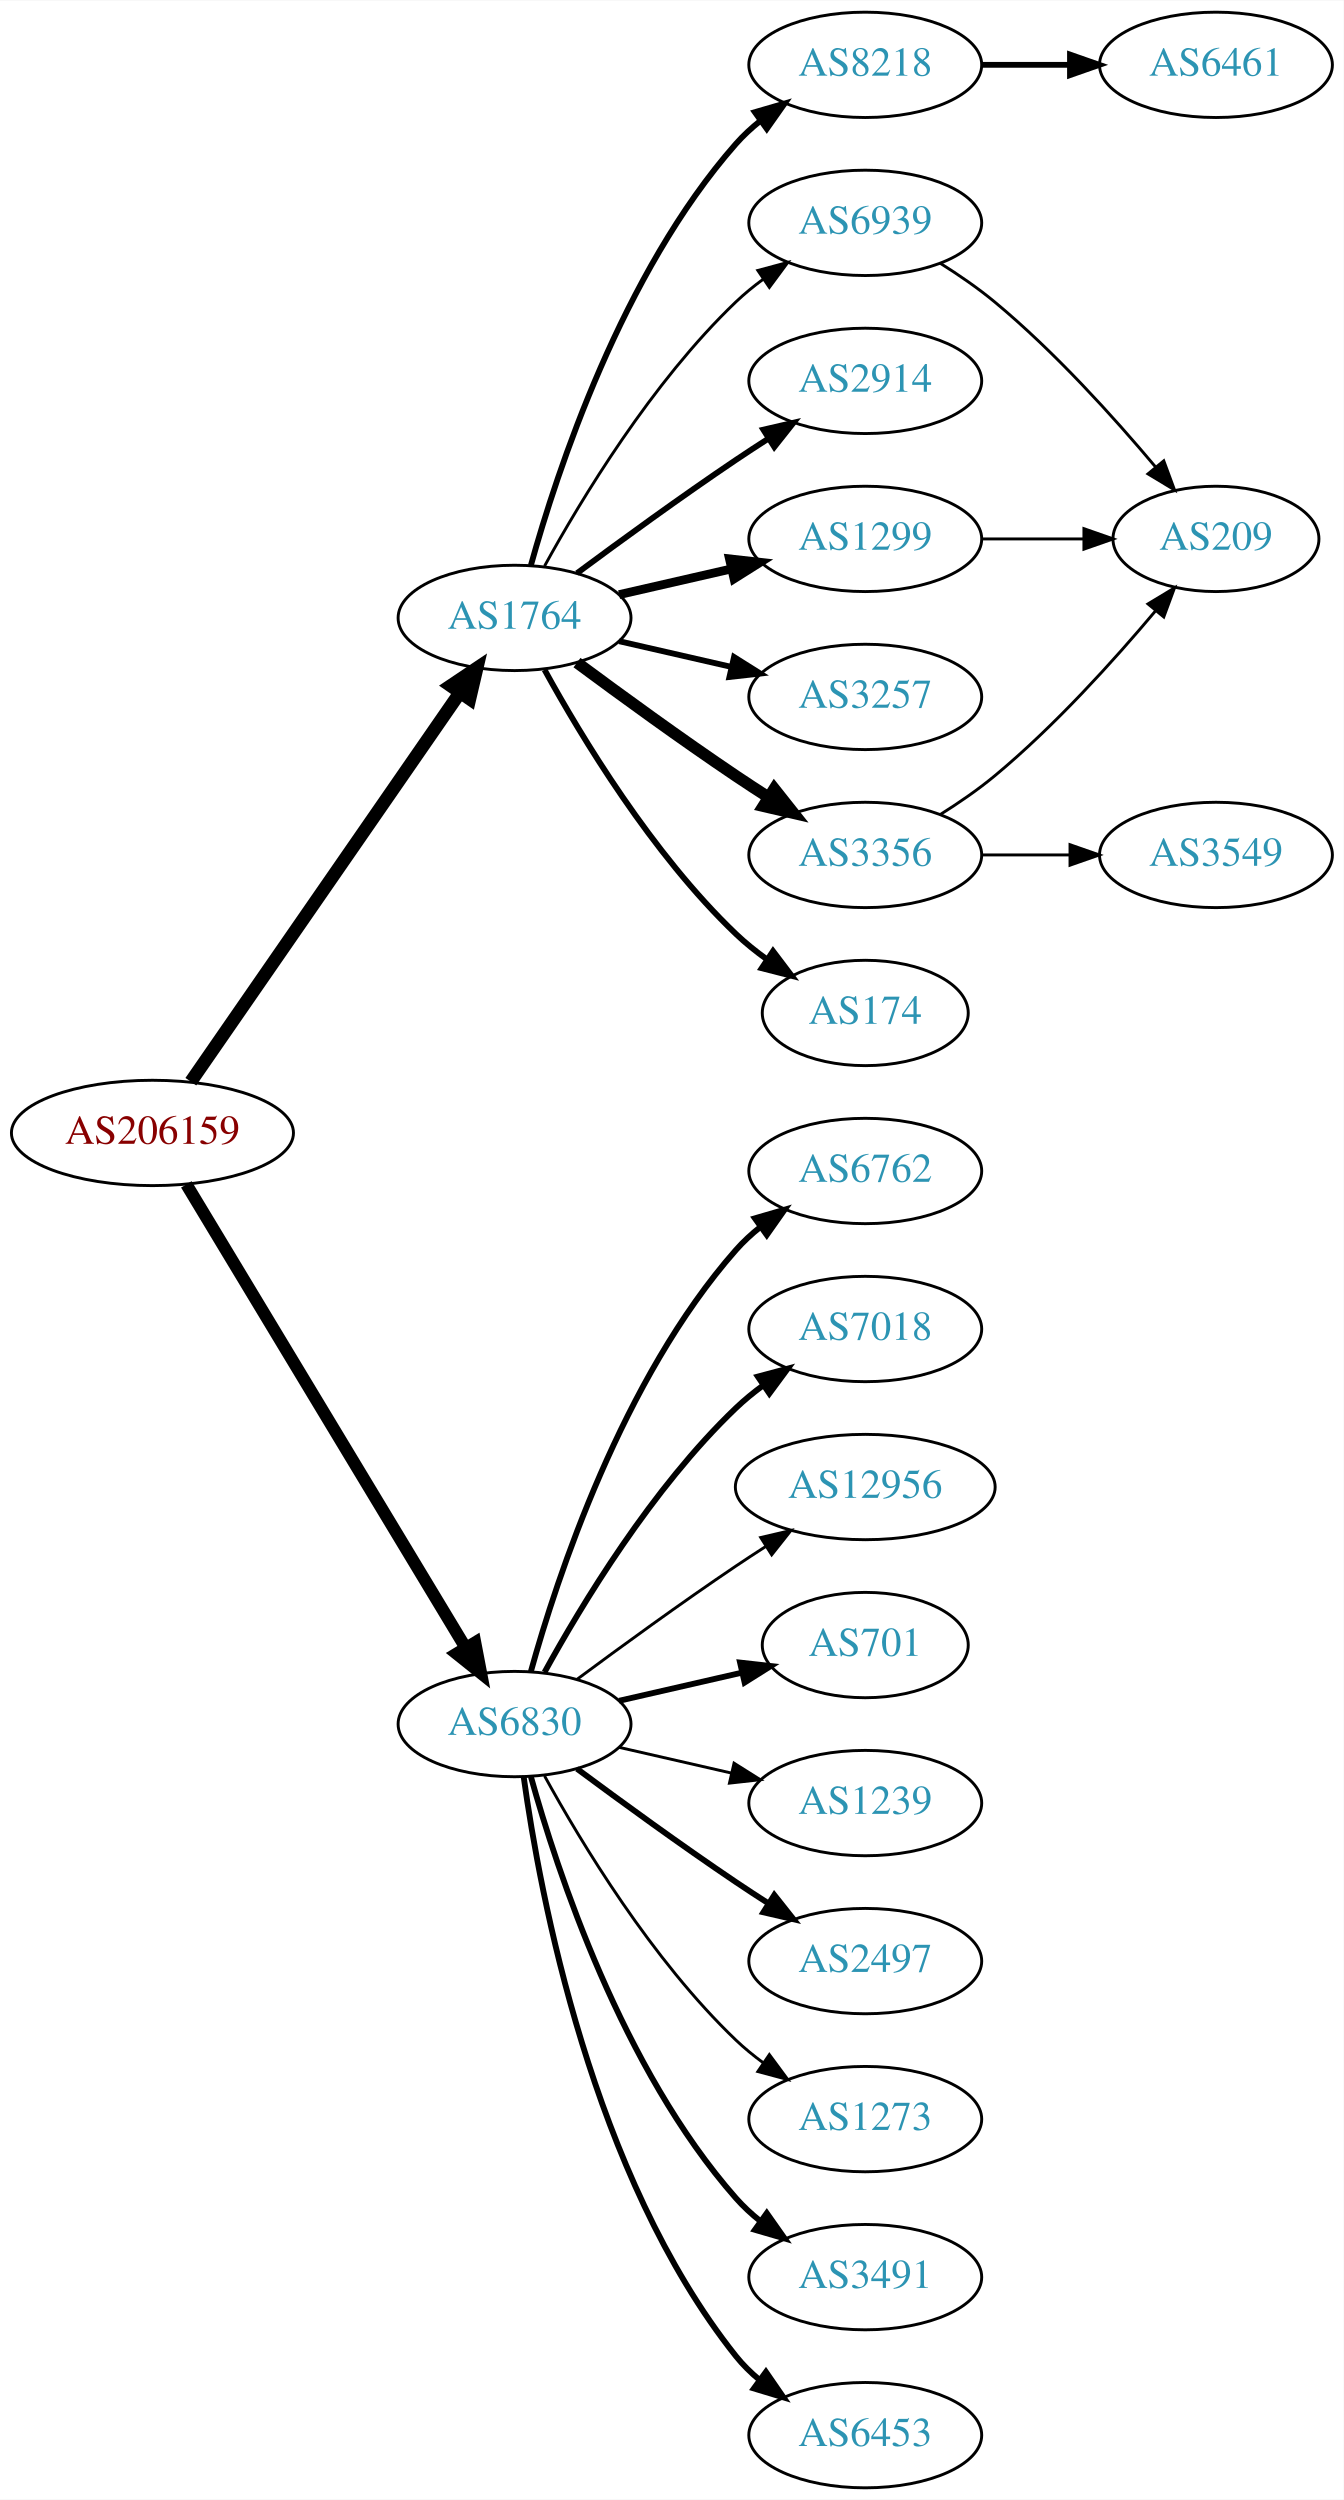
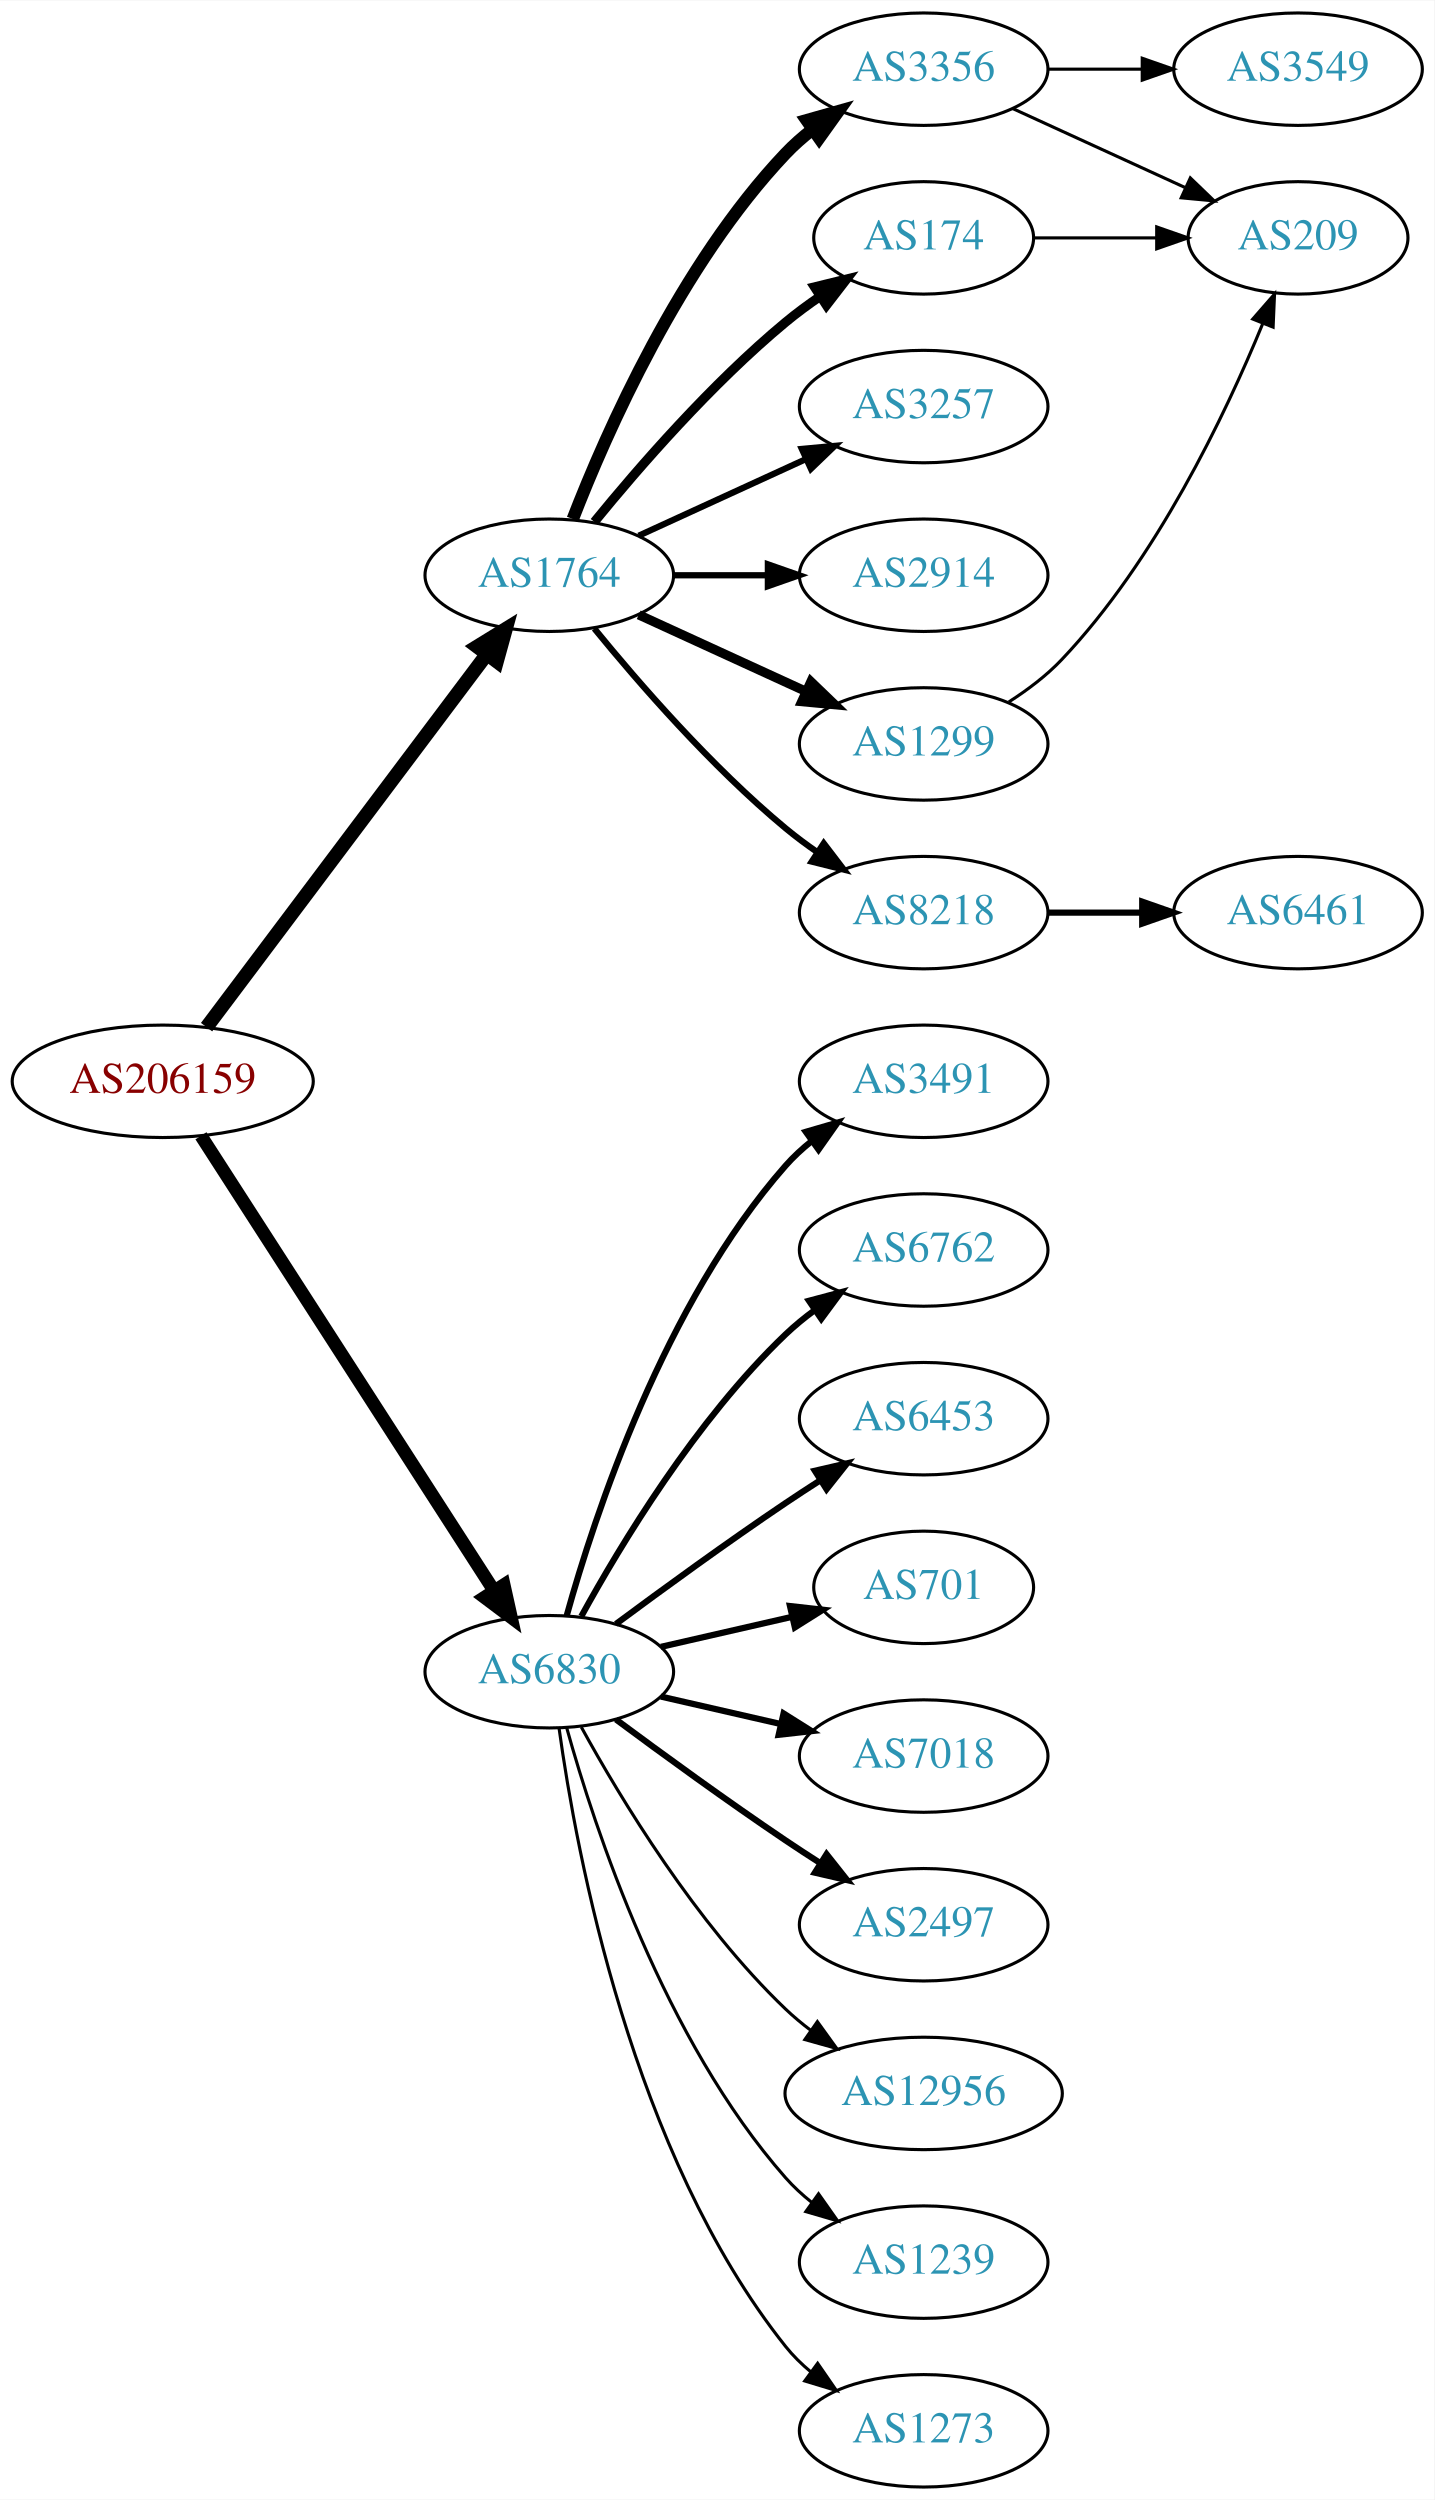
- <svg xmlns="http://www.w3.org/2000/svg" xmlns:xlink="http://www.w3.org/1999/xlink" width="459pt" height="854pt" viewBox="0.00 0.00 459.17 854.00">
-   <g id="graph0" class="graph" transform="scale(1 1) rotate(0) translate(4 850)">
-     <polygon fill="white" stroke="none" points="-4,4 -4,-850 455.17,-850 455.17,4 -4,4" />
+ <svg xmlns="http://www.w3.org/2000/svg" xmlns:xlink="http://www.w3.org/1999/xlink" width="459pt" height="800pt" viewBox="0.00 0.00 459.17 800.00">
+   <g id="graph0" class="graph" transform="scale(1 1) rotate(0) translate(4 796)">
+     <polygon fill="white" stroke="none" points="-4,4 -4,-796 455.17,-796 455.17,4 -4,4" />
    <g id="node1" class="node">
      <g id="a_node1">
        <a xlink:href="/asn/206159" xlink:title="AS206159 ~ VAO-AS [AT]">
-           <ellipse fill="#ffffff" stroke="black" cx="48.096" cy="-463" rx="48.192" ry="18" />
-           <text text-anchor="middle" x="48.096" y="-459.3" font-family="Times,serif" font-size="14.00" fill="#880000">AS206159</text>
+           <ellipse fill="#ffffff" stroke="black" cx="48.096" cy="-450" rx="48.192" ry="18" />
+           <text text-anchor="middle" x="48.096" y="-446.3" font-family="Times,serif" font-size="14.00" fill="#880000">AS206159</text>
        </a>
      </g>
    </g>
    <g id="node2" class="node">
      <g id="a_node2">
        <a xlink:href="/asn/1764" xlink:title="AS1764 ~ NEXTLAYER-AS [AT]">
-           <ellipse fill="#ffffff" stroke="black" cx="171.838" cy="-639" rx="39.794" ry="18" />
-           <text text-anchor="middle" x="171.838" y="-635.3" font-family="Times,serif" font-size="14.00" fill="#2c94b3">AS1764</text>
+           <ellipse fill="#ffffff" stroke="black" cx="171.838" cy="-612" rx="39.794" ry="18" />
+           <text text-anchor="middle" x="171.838" y="-608.3" font-family="Times,serif" font-size="14.00" fill="#2c94b3">AS1764</text>
        </a>
      </g>
    </g>
    <g id="edge1" class="edge">
-       <path fill="none" stroke="black" stroke-width="4.5" d="M61.214,-480.519C82.782,-511.699 127.916,-576.948 153.023,-613.245" />
-       <polygon fill="black" stroke="black" stroke-width="4.5" points="150.021,-615.827 158.948,-621.811 156.498,-611.347 150.021,-615.827" />
+       <path fill="none" stroke="black" stroke-width="4.5" d="M62.124,-467.337C83.634,-495.96 126.675,-553.233 151.664,-586.486" />
+       <polygon fill="black" stroke="black" stroke-width="4.5" points="148.748,-589.159 157.903,-594.788 155.043,-584.428 148.748,-589.159" />
    </g>
    <g id="node3" class="node">
      <g id="a_node3">
        <a xlink:href="/asn/6830" xlink:title="AS6830 ~ LGI-UPC [AT]">
          <ellipse fill="#ffffff" stroke="black" cx="171.838" cy="-261" rx="39.794" ry="18" />
          <text text-anchor="middle" x="171.838" y="-257.3" font-family="Times,serif" font-size="14.00" fill="#2c94b3">AS6830</text>
        </a>
      </g>
    </g>
    <g id="edge2" class="edge">
-       <path fill="none" stroke="black" stroke-width="4.219" d="M59.687,-445.427C81.146,-409.821 129.854,-329.002 155.064,-287.173" />
-       <polygon fill="black" stroke="black" stroke-width="4.219" points="158.358,-288.859 160.358,-278.388 152.035,-285.048 158.358,-288.859" />
+       <path fill="none" stroke="black" stroke-width="4.219" d="M60.331,-432.558C81.802,-399.225 128.767,-326.314 154.004,-287.134" />
+       <polygon fill="black" stroke="black" stroke-width="4.219" points="157.318,-288.806 159.63,-278.4 151.112,-284.808 157.318,-288.806" />
    </g>
    <g id="node4" class="node">
      <g id="a_node4">
-         <a xlink:href="/asn/2914" xlink:title="AS2914 ~ NTT America, Inc. [US]">
-           <ellipse fill="#ffffff" stroke="black" cx="291.681" cy="-720" rx="39.794" ry="18" />
-           <text text-anchor="middle" x="291.681" y="-716.3" font-family="Times,serif" font-size="14.00" fill="#2c94b3">AS2914</text>
+         <a xlink:href="/asn/3356" xlink:title="AS3356 ~ Level 3 Parent, LLC [US]">
+           <ellipse fill="#ffffff" stroke="black" cx="291.681" cy="-774" rx="39.794" ry="18" />
+           <text text-anchor="middle" x="291.681" y="-770.3" font-family="Times,serif" font-size="14.00" fill="#2c94b3">AS3356</text>
        </a>
      </g>
    </g>
    <g id="edge3" class="edge">
-       <path fill="none" stroke="black" stroke-width="2" d="M193.168,-654.277C208.031,-665.304 228.775,-680.407 247.484,-693 251.033,-695.389 254.784,-697.839 258.532,-700.242" />
-       <polygon fill="black" stroke="black" stroke-width="2" points="256.858,-703.325 267.181,-705.712 260.6,-697.409 256.858,-703.325" />
+       <path fill="none" stroke="black" stroke-width="4" d="M179.361,-629.994C190.112,-657.728 213.769,-711.429 247.484,-747 250.07,-749.728 252.988,-752.294 256.056,-754.677" />
+       <polygon fill="black" stroke="black" stroke-width="4" points="254.21,-757.658 264.404,-760.543 258.234,-751.93 254.21,-757.658" />
    </g>
    <g id="node5" class="node">
      <g id="a_node5">
-         <a xlink:href="/asn/1299" xlink:title="AS1299 ~ Telia Carrier [EU]">
-           <ellipse fill="#ffffff" stroke="black" cx="291.681" cy="-666" rx="39.794" ry="18" />
-           <text text-anchor="middle" x="291.681" y="-662.3" font-family="Times,serif" font-size="14.00" fill="#2c94b3">AS1299</text>
+         <a xlink:href="/asn/174" xlink:title="AS174 ~ Cogent Communications [US]">
+           <ellipse fill="#ffffff" stroke="black" cx="291.681" cy="-720" rx="35.194" ry="18" />
+           <text text-anchor="middle" x="291.681" y="-716.3" font-family="Times,serif" font-size="14.00" fill="#2c94b3">AS174</text>
        </a>
      </g>
    </g>
    <g id="edge4" class="edge">
-       <path fill="none" stroke="black" stroke-width="3" d="M207.557,-646.955C219.557,-649.704 233.178,-652.825 245.871,-655.733" />
-       <polygon fill="black" stroke="black" stroke-width="3" points="245.273,-659.187 255.802,-658.009 246.836,-652.364 245.273,-659.187" />
+       <path fill="none" stroke="black" stroke-width="3" d="M186.257,-629.065C200.372,-646.375 223.786,-673.345 247.484,-693 250.948,-695.872 254.74,-698.669 258.595,-701.308" />
+       <polygon fill="black" stroke="black" stroke-width="3" points="256.737,-704.275 267.027,-706.797 260.556,-698.408 256.737,-704.275" />
    </g>
    <g id="node6" class="node">
      <g id="a_node6">
        <a xlink:href="/asn/3257" xlink:title="AS3257 ~ GTT [DE]">
-           <ellipse fill="#ffffff" stroke="black" cx="291.681" cy="-612" rx="39.794" ry="18" />
-           <text text-anchor="middle" x="291.681" y="-608.3" font-family="Times,serif" font-size="14.00" fill="#2c94b3">AS3257</text>
+           <ellipse fill="#ffffff" stroke="black" cx="291.681" cy="-666" rx="39.794" ry="18" />
+           <text text-anchor="middle" x="291.681" y="-662.3" font-family="Times,serif" font-size="14.00" fill="#2c94b3">AS3257</text>
        </a>
      </g>
    </g>
    <g id="edge5" class="edge">
-       <path fill="none" stroke="black" stroke-width="2" d="M207.557,-631.045C219.557,-628.296 233.178,-625.175 245.871,-622.267" />
-       <polygon fill="black" stroke="black" stroke-width="2" points="246.836,-625.636 255.802,-619.991 245.273,-618.813 246.836,-625.636" />
+       <path fill="none" stroke="black" stroke-width="2" d="M200.467,-624.661C216.424,-631.973 236.694,-641.261 253.977,-649.181" />
+       <polygon fill="black" stroke="black" stroke-width="2" points="252.676,-652.435 263.225,-653.419 255.592,-646.071 252.676,-652.435" />
    </g>
    <g id="node7" class="node">
      <g id="a_node7">
-         <a xlink:href="/asn/3356" xlink:title="AS3356 ~ Level 3 Parent, LLC [US]">
-           <ellipse fill="#ffffff" stroke="black" cx="291.681" cy="-558" rx="39.794" ry="18" />
-           <text text-anchor="middle" x="291.681" y="-554.3" font-family="Times,serif" font-size="14.00" fill="#2c94b3">AS3356</text>
+         <a xlink:href="/asn/2914" xlink:title="AS2914 ~ NTT America, Inc. [US]">
+           <ellipse fill="#ffffff" stroke="black" cx="291.681" cy="-612" rx="39.794" ry="18" />
+           <text text-anchor="middle" x="291.681" y="-608.3" font-family="Times,serif" font-size="14.00" fill="#2c94b3">AS2914</text>
        </a>
      </g>
    </g>
    <g id="edge6" class="edge">
-       <path fill="none" stroke="black" stroke-width="4" d="M193.168,-623.723C208.031,-612.696 228.775,-597.593 247.484,-585 251.033,-582.611 254.784,-580.161 258.532,-577.758" />
-       <polygon fill="black" stroke="black" stroke-width="4" points="260.6,-580.591 267.181,-572.288 256.858,-574.675 260.6,-580.591" />
+       <path fill="none" stroke="black" stroke-width="2" d="M211.751,-612C221.304,-612 231.654,-612 241.616,-612" />
+       <polygon fill="black" stroke="black" stroke-width="2" points="241.809,-615.5 251.809,-612 241.809,-608.5 241.809,-615.5" />
    </g>
    <g id="node8" class="node">
      <g id="a_node8">
-         <a xlink:href="/asn/174" xlink:title="AS174 ~ Cogent Communications [US]">
-           <ellipse fill="#ffffff" stroke="black" cx="291.681" cy="-504" rx="35.194" ry="18" />
-           <text text-anchor="middle" x="291.681" y="-500.3" font-family="Times,serif" font-size="14.00" fill="#2c94b3">AS174</text>
+         <a xlink:href="/asn/1299" xlink:title="AS1299 ~ Telia Carrier [EU]">
+           <ellipse fill="#ffffff" stroke="black" cx="291.681" cy="-558" rx="39.794" ry="18" />
+           <text text-anchor="middle" x="291.681" y="-554.3" font-family="Times,serif" font-size="14.00" fill="#2c94b3">AS1299</text>
        </a>
      </g>
    </g>
    <g id="edge7" class="edge">
-       <path fill="none" stroke="black" stroke-width="2" d="M182.079,-621.287C194.625,-598.439 218.802,-558.389 247.484,-531 250.738,-527.893 254.405,-524.954 258.192,-522.24" />
-       <polygon fill="black" stroke="black" stroke-width="2" points="260.169,-525.128 266.56,-516.678 256.294,-519.299 260.169,-525.128" />
+       <path fill="none" stroke="black" stroke-width="3" d="M200.467,-599.339C216.424,-592.027 236.694,-582.739 253.977,-574.819" />
+       <polygon fill="black" stroke="black" stroke-width="3" points="255.592,-577.929 263.225,-570.581 252.676,-571.565 255.592,-577.929" />
    </g>
    <g id="node9" class="node">
      <g id="a_node9">
        <a xlink:href="/asn/8218" xlink:title="AS8218 ~ legacy Neotelecoms [FR]">
-           <ellipse fill="#ffffff" stroke="black" cx="291.681" cy="-828" rx="39.794" ry="18" />
-           <text text-anchor="middle" x="291.681" y="-824.3" font-family="Times,serif" font-size="14.00" fill="#2c94b3">AS8218</text>
+           <ellipse fill="#ffffff" stroke="black" cx="291.681" cy="-504" rx="39.794" ry="18" />
+           <text text-anchor="middle" x="291.681" y="-500.3" font-family="Times,serif" font-size="14.00" fill="#2c94b3">AS8218</text>
        </a>
      </g>
    </g>
    <g id="edge8" class="edge">
-       <path fill="none" stroke="black" stroke-width="2" d="M177.411,-656.946C186.317,-688.995 208.601,-756.842 247.484,-801 249.968,-803.821 252.818,-806.449 255.844,-808.871" />
-       <polygon fill="black" stroke="black" stroke-width="2" points="253.961,-811.828 264.133,-814.791 258.029,-806.131 253.961,-811.828" />
-     </g>
-     <g id="node10" class="node">
-       <g id="a_node10">
-         <a xlink:href="/asn/6939" xlink:title="AS6939 ~ Hurricane Electric LLC [US]">
-           <ellipse fill="#ffffff" stroke="black" cx="291.681" cy="-774" rx="39.794" ry="18" />
-           <text text-anchor="middle" x="291.681" y="-770.3" font-family="Times,serif" font-size="14.00" fill="#2c94b3">AS6939</text>
-         </a>
-       </g>
-     </g>
-     <g id="edge9" class="edge">
-       <path fill="none" stroke="black" d="M182.079,-656.713C194.625,-679.561 218.802,-719.611 247.484,-747 250.353,-749.739 253.542,-752.347 256.851,-754.785" />
-       <polygon fill="black" stroke="black" points="254.974,-757.742 265.21,-760.477 258.914,-751.956 254.974,-757.742" />
+       <path fill="none" stroke="black" stroke-width="2" d="M186.257,-594.935C200.372,-577.625 223.786,-550.655 247.484,-531 250.701,-528.332 254.201,-525.73 257.772,-523.259" />
+       <polygon fill="black" stroke="black" stroke-width="2" points="259.695,-526.183 266.128,-517.764 255.85,-520.334 259.695,-526.183" />
+     </g>
+     <g id="node13" class="node">
+       <g id="a_node13">
+         <a xlink:href="/asn/3491" xlink:title="AS3491 ~ PCCW Global, Inc. [US]">
+           <ellipse fill="#ffffff" stroke="black" cx="291.681" cy="-450" rx="39.794" ry="18" />
+           <text text-anchor="middle" x="291.681" y="-446.3" font-family="Times,serif" font-size="14.00" fill="#2c94b3">AS3491</text>
+         </a>
+       </g>
+     </g>
+     <g id="edge12" class="edge">
+       <path fill="none" stroke="black" stroke-width="2" d="M177.411,-278.946C186.317,-310.995 208.601,-378.842 247.484,-423 249.968,-425.821 252.818,-428.449 255.844,-430.871" />
+       <polygon fill="black" stroke="black" stroke-width="2" points="253.961,-433.828 264.133,-436.791 258.029,-428.131 253.961,-433.828" />
    </g>
    <g id="node14" class="node">
      <g id="a_node14">
-         <a xlink:href="/asn/3491" xlink:title="AS3491 ~ PCCW Global, Inc. [US]">
-           <ellipse fill="#ffffff" stroke="black" cx="291.681" cy="-72" rx="39.794" ry="18" />
-           <text text-anchor="middle" x="291.681" y="-68.3" font-family="Times,serif" font-size="14.00" fill="#2c94b3">AS3491</text>
+         <a xlink:href="/asn/6762" xlink:title="AS6762 ~ TELECOM ITALIA SPARKLE S.p.A. [IT]">
+           <ellipse fill="#ffffff" stroke="black" cx="291.681" cy="-396" rx="39.794" ry="18" />
+           <text text-anchor="middle" x="291.681" y="-392.3" font-family="Times,serif" font-size="14.00" fill="#2c94b3">AS6762</text>
        </a>
      </g>
    </g>
    <g id="edge13" class="edge">
-       <path fill="none" stroke="black" stroke-width="2" d="M177.411,-243.054C186.317,-211.005 208.601,-143.158 247.484,-99 249.968,-96.179 252.818,-93.551 255.844,-91.129" />
-       <polygon fill="black" stroke="black" stroke-width="2" points="258.029,-93.869 264.133,-85.209 253.961,-88.172 258.029,-93.869" />
+       <path fill="none" stroke="black" stroke-width="2" d="M182.079,-278.713C194.625,-301.561 218.802,-341.611 247.484,-369 250.353,-371.739 253.542,-374.347 256.851,-376.785" />
+       <polygon fill="black" stroke="black" stroke-width="2" points="254.974,-379.742 265.21,-382.477 258.914,-373.956 254.974,-379.742" />
    </g>
    <g id="node15" class="node">
      <g id="a_node15">
        <a xlink:href="/asn/6453" xlink:title="AS6453 ~ TATA COMMUNICATIONS (AMERICA) INC [US]">
-           <ellipse fill="#ffffff" stroke="black" cx="291.681" cy="-18" rx="39.794" ry="18" />
-           <text text-anchor="middle" x="291.681" y="-14.3" font-family="Times,serif" font-size="14.00" fill="#2c94b3">AS6453</text>
+           <ellipse fill="#ffffff" stroke="black" cx="291.681" cy="-342" rx="39.794" ry="18" />
+           <text text-anchor="middle" x="291.681" y="-338.3" font-family="Times,serif" font-size="14.00" fill="#2c94b3">AS6453</text>
        </a>
      </g>
    </g>
    <g id="edge14" class="edge">
-       <path fill="none" stroke="black" stroke-width="2" d="M174.977,-242.83C180.477,-203.026 198.303,-106.767 247.484,-45 249.826,-42.06 252.58,-39.351 255.546,-36.879" />
-       <polygon fill="black" stroke="black" stroke-width="2" points="257.738,-39.612 263.752,-30.89 253.611,-33.958 257.738,-39.612" />
+       <path fill="none" stroke="black" stroke-width="2" d="M193.168,-276.277C208.031,-287.304 228.775,-302.407 247.484,-315 251.033,-317.389 254.784,-319.839 258.532,-322.242" />
+       <polygon fill="black" stroke="black" stroke-width="2" points="256.858,-325.325 267.181,-327.712 260.6,-319.409 256.858,-325.325" />
    </g>
    <g id="node16" class="node">
      <g id="a_node16">
-         <a xlink:href="/asn/6762" xlink:title="AS6762 ~ TELECOM ITALIA SPARKLE S.p.A. [IT]">
-           <ellipse fill="#ffffff" stroke="black" cx="291.681" cy="-450" rx="39.794" ry="18" />
-           <text text-anchor="middle" x="291.681" y="-446.3" font-family="Times,serif" font-size="14.00" fill="#2c94b3">AS6762</text>
+         <a xlink:href="/asn/701" xlink:title="AS701 ~ UUNET [US]">
+           <ellipse fill="#ffffff" stroke="black" cx="291.681" cy="-288" rx="35.194" ry="18" />
+           <text text-anchor="middle" x="291.681" y="-284.3" font-family="Times,serif" font-size="14.00" fill="#2c94b3">AS701</text>
        </a>
      </g>
    </g>
    <g id="edge15" class="edge">
-       <path fill="none" stroke="black" stroke-width="2" d="M177.411,-278.946C186.317,-310.995 208.601,-378.842 247.484,-423 249.968,-425.821 252.818,-428.449 255.844,-430.871" />
-       <polygon fill="black" stroke="black" stroke-width="2" points="253.961,-433.828 264.133,-436.791 258.029,-428.131 253.961,-433.828" />
+       <path fill="none" stroke="black" stroke-width="2" d="M207.557,-268.955C220.65,-271.955 235.672,-275.396 249.313,-278.522" />
+       <polygon fill="black" stroke="black" stroke-width="2" points="248.891,-282.016 259.42,-280.838 250.454,-275.193 248.891,-282.016" />
    </g>
    <g id="node17" class="node">
      <g id="a_node17">
        <a xlink:href="/asn/7018" xlink:title="AS7018 ~ AT&amp;T Services, Inc. [US]">
-           <ellipse fill="#ffffff" stroke="black" cx="291.681" cy="-396" rx="39.794" ry="18" />
-           <text text-anchor="middle" x="291.681" y="-392.3" font-family="Times,serif" font-size="14.00" fill="#2c94b3">AS7018</text>
+           <ellipse fill="#ffffff" stroke="black" cx="291.681" cy="-234" rx="39.794" ry="18" />
+           <text text-anchor="middle" x="291.681" y="-230.3" font-family="Times,serif" font-size="14.00" fill="#2c94b3">AS7018</text>
        </a>
      </g>
    </g>
    <g id="edge16" class="edge">
-       <path fill="none" stroke="black" stroke-width="2" d="M182.079,-278.713C194.625,-301.561 218.802,-341.611 247.484,-369 250.353,-371.739 253.542,-374.347 256.851,-376.785" />
-       <polygon fill="black" stroke="black" stroke-width="2" points="254.974,-379.742 265.21,-382.477 258.914,-373.956 254.974,-379.742" />
+       <path fill="none" stroke="black" stroke-width="2" d="M207.557,-253.045C219.557,-250.296 233.178,-247.175 245.871,-244.267" />
+       <polygon fill="black" stroke="black" stroke-width="2" points="246.836,-247.636 255.802,-241.991 245.273,-240.813 246.836,-247.636" />
    </g>
    <g id="node18" class="node">
      <g id="a_node18">
-         <a xlink:href="/asn/12956" xlink:title="AS12956 ~ TELXIUS [ES]">
-           <ellipse fill="#ffffff" stroke="black" cx="291.681" cy="-342" rx="44.393" ry="18" />
-           <text text-anchor="middle" x="291.681" y="-338.3" font-family="Times,serif" font-size="14.00" fill="#2c94b3">AS12956</text>
+         <a xlink:href="/asn/2497" xlink:title="AS2497 ~ Internet Initiative Japan Inc. [JP]">
+           <ellipse fill="#ffffff" stroke="black" cx="291.681" cy="-180" rx="39.794" ry="18" />
+           <text text-anchor="middle" x="291.681" y="-176.3" font-family="Times,serif" font-size="14.00" fill="#2c94b3">AS2497</text>
        </a>
      </g>
    </g>
    <g id="edge17" class="edge">
-       <path fill="none" stroke="black" d="M193.168,-276.277C208.031,-287.304 228.775,-302.407 247.484,-315 250.774,-317.215 254.237,-319.482 257.711,-321.715" />
-       <polygon fill="black" stroke="black" points="255.959,-324.748 266.279,-327.148 259.708,-318.837 255.959,-324.748" />
+       <path fill="none" stroke="black" stroke-width="2" d="M193.168,-245.723C208.031,-234.696 228.775,-219.593 247.484,-207 251.033,-204.611 254.784,-202.161 258.532,-199.758" />
+       <polygon fill="black" stroke="black" stroke-width="2" points="260.6,-202.591 267.181,-194.288 256.858,-196.675 260.6,-202.591" />
    </g>
    <g id="node19" class="node">
      <g id="a_node19">
-         <a xlink:href="/asn/701" xlink:title="AS701 ~ UUNET [US]">
-           <ellipse fill="#ffffff" stroke="black" cx="291.681" cy="-288" rx="35.194" ry="18" />
-           <text text-anchor="middle" x="291.681" y="-284.3" font-family="Times,serif" font-size="14.00" fill="#2c94b3">AS701</text>
+         <a xlink:href="/asn/12956" xlink:title="AS12956 ~ TELXIUS [ES]">
+           <ellipse fill="#ffffff" stroke="black" cx="291.681" cy="-126" rx="44.393" ry="18" />
+           <text text-anchor="middle" x="291.681" y="-122.3" font-family="Times,serif" font-size="14.00" fill="#2c94b3">AS12956</text>
        </a>
      </g>
    </g>
    <g id="edge18" class="edge">
-       <path fill="none" stroke="black" stroke-width="2" d="M207.557,-268.955C220.65,-271.955 235.672,-275.396 249.313,-278.522" />
-       <polygon fill="black" stroke="black" stroke-width="2" points="248.891,-282.016 259.42,-280.838 250.454,-275.193 248.891,-282.016" />
+       <path fill="none" stroke="black" d="M182.079,-243.287C194.625,-220.439 218.802,-180.389 247.484,-153 249.991,-150.607 252.742,-148.313 255.605,-146.145" />
+       <polygon fill="black" stroke="black" points="257.656,-148.982 263.855,-140.39 253.651,-143.241 257.656,-148.982" />
    </g>
    <g id="node20" class="node">
      <g id="a_node20">
        <a xlink:href="/asn/1239" xlink:title="AS1239 ~ Sprint [US]">
-           <ellipse fill="#ffffff" stroke="black" cx="291.681" cy="-234" rx="39.794" ry="18" />
-           <text text-anchor="middle" x="291.681" y="-230.3" font-family="Times,serif" font-size="14.00" fill="#2c94b3">AS1239</text>
+           <ellipse fill="#ffffff" stroke="black" cx="291.681" cy="-72" rx="39.794" ry="18" />
+           <text text-anchor="middle" x="291.681" y="-68.3" font-family="Times,serif" font-size="14.00" fill="#2c94b3">AS1239</text>
        </a>
      </g>
    </g>
    <g id="edge19" class="edge">
-       <path fill="none" stroke="black" d="M207.557,-253.045C219.557,-250.296 233.178,-247.175 245.871,-244.267" />
-       <polygon fill="black" stroke="black" points="246.836,-247.636 255.802,-241.991 245.273,-240.813 246.836,-247.636" />
+       <path fill="none" stroke="black" d="M177.411,-243.054C186.317,-211.005 208.601,-143.158 247.484,-99 249.968,-96.179 252.818,-93.551 255.844,-91.129" />
+       <polygon fill="black" stroke="black" points="258.029,-93.869 264.133,-85.209 253.961,-88.172 258.029,-93.869" />
    </g>
    <g id="node21" class="node">
      <g id="a_node21">
-         <a xlink:href="/asn/2497" xlink:title="AS2497 ~ Internet Initiative Japan Inc. [JP]">
-           <ellipse fill="#ffffff" stroke="black" cx="291.681" cy="-180" rx="39.794" ry="18" />
-           <text text-anchor="middle" x="291.681" y="-176.3" font-family="Times,serif" font-size="14.00" fill="#2c94b3">AS2497</text>
+         <a xlink:href="/asn/1273" xlink:title="AS1273 ~ Vodafone Group PLC [EU]">
+           <ellipse fill="#ffffff" stroke="black" cx="291.681" cy="-18" rx="39.794" ry="18" />
+           <text text-anchor="middle" x="291.681" y="-14.3" font-family="Times,serif" font-size="14.00" fill="#2c94b3">AS1273</text>
        </a>
      </g>
    </g>
    <g id="edge20" class="edge">
-       <path fill="none" stroke="black" stroke-width="2" d="M193.168,-245.723C208.031,-234.696 228.775,-219.593 247.484,-207 251.033,-204.611 254.784,-202.161 258.532,-199.758" />
-       <polygon fill="black" stroke="black" stroke-width="2" points="260.6,-202.591 267.181,-194.288 256.858,-196.675 260.6,-202.591" />
-     </g>
-     <g id="node22" class="node">
-       <g id="a_node22">
-         <a xlink:href="/asn/1273" xlink:title="AS1273 ~ Vodafone Group PLC [EU]">
-           <ellipse fill="#ffffff" stroke="black" cx="291.681" cy="-126" rx="39.794" ry="18" />
-           <text text-anchor="middle" x="291.681" y="-122.3" font-family="Times,serif" font-size="14.00" fill="#2c94b3">AS1273</text>
-         </a>
-       </g>
+       <path fill="none" stroke="black" d="M174.977,-242.83C180.477,-203.026 198.303,-106.767 247.484,-45 249.826,-42.06 252.58,-39.351 255.546,-36.879" />
+       <polygon fill="black" stroke="black" points="257.738,-39.612 263.752,-30.89 253.611,-33.958 257.738,-39.612" />
+     </g>
+     <g id="node10" class="node">
+       <g id="a_node10">
+         <a xlink:href="/asn/3549" xlink:title="AS3549 ~ Level 3 Parent, LLC [US]">
+           <ellipse fill="#ffffff" stroke="black" cx="411.523" cy="-774" rx="39.794" ry="18" />
+           <text text-anchor="middle" x="411.523" y="-770.3" font-family="Times,serif" font-size="14.00" fill="#2c94b3">AS3549</text>
+         </a>
+       </g>
+     </g>
+     <g id="edge9" class="edge">
+       <path fill="none" stroke="black" d="M331.593,-774C341.146,-774 351.496,-774 361.459,-774" />
+       <polygon fill="black" stroke="black" points="361.651,-777.5 371.651,-774 361.651,-770.5 361.651,-777.5" />
+     </g>
+     <g id="node11" class="node">
+       <g id="a_node11">
+         <a xlink:href="/asn/209" xlink:title="AS209 ~ CenturyLink Communications, LLC [US]">
+           <ellipse fill="#ffffff" stroke="black" cx="411.523" cy="-720" rx="35.194" ry="18" />
+           <text text-anchor="middle" x="411.523" y="-716.3" font-family="Times,serif" font-size="14.00" fill="#2c94b3">AS209</text>
+         </a>
+       </g>
+     </g>
+     <g id="edge10" class="edge">
+       <path fill="none" stroke="black" d="M320.309,-761.339C336.726,-753.817 357.707,-744.202 375.304,-736.139" />
+       <polygon fill="black" stroke="black" points="377.048,-739.189 384.681,-731.842 374.132,-732.826 377.048,-739.189" />
+     </g>
+     <g id="edge22" class="edge">
+       <path fill="none" stroke="black" d="M327.082,-720C339.304,-720 353.239,-720 366.175,-720" />
+       <polygon fill="black" stroke="black" points="366.282,-723.5 376.282,-720 366.282,-716.5 366.282,-723.5" />
    </g>
    <g id="edge21" class="edge">
-       <path fill="none" stroke="black" d="M182.079,-243.287C194.625,-220.439 218.802,-180.389 247.484,-153 250.353,-150.261 253.542,-147.653 256.851,-145.215" />
-       <polygon fill="black" stroke="black" points="258.914,-148.044 265.21,-139.523 254.974,-142.258 258.914,-148.044" />
-     </g>
-     <g id="node13" class="node">
-       <g id="a_node13">
-         <a xlink:href="/asn/209" xlink:title="AS209 ~ CenturyLink Communications, LLC [US]">
-           <ellipse fill="#ffffff" stroke="black" cx="411.523" cy="-666" rx="35.194" ry="18" />
-           <text text-anchor="middle" x="411.523" y="-662.3" font-family="Times,serif" font-size="14.00" fill="#2c94b3">AS209</text>
-         </a>
-       </g>
-     </g>
-     <g id="edge22" class="edge">
-       <path fill="none" stroke="black" d="M331.593,-666C342.68,-666 354.839,-666 366.222,-666" />
-       <polygon fill="black" stroke="black" points="366.404,-669.5 376.404,-666 366.403,-662.5 366.404,-669.5" />
+       <path fill="none" stroke="black" d="M318.957,-571.457C324.966,-575.303 331.01,-579.865 335.877,-585 366.036,-616.819 388.147,-663.146 400.171,-692.416" />
+       <polygon fill="black" stroke="black" points="397.041,-694.016 404,-702.006 403.542,-691.421 397.041,-694.016" />
    </g>
    <g id="node12" class="node">
      <g id="a_node12">
-         <a xlink:href="/asn/3549" xlink:title="AS3549 ~ Level 3 Parent, LLC [US]">
-           <ellipse fill="#ffffff" stroke="black" cx="411.523" cy="-558" rx="39.794" ry="18" />
-           <text text-anchor="middle" x="411.523" y="-554.3" font-family="Times,serif" font-size="14.00" fill="#2c94b3">AS3549</text>
+         <a xlink:href="/asn/6461" xlink:title="AS6461 ~ Zayo Bandwidth [US]">
+           <ellipse fill="#ffffff" stroke="black" cx="411.523" cy="-504" rx="39.794" ry="18" />
+           <text text-anchor="middle" x="411.523" y="-500.3" font-family="Times,serif" font-size="14.00" fill="#2c94b3">AS6461</text>
        </a>
      </g>
    </g>
    <g id="edge11" class="edge">
-       <path fill="none" stroke="black" d="M331.593,-558C341.146,-558 351.496,-558 361.459,-558" />
-       <polygon fill="black" stroke="black" points="361.651,-561.5 371.651,-558 361.651,-554.5 361.651,-561.5" />
-     </g>
-     <g id="edge12" class="edge">
-       <path fill="none" stroke="black" d="M317.233,-571.764C323.542,-575.72 330.159,-580.257 335.877,-585 356.369,-601.996 376.649,-624.462 390.887,-641.422" />
-       <polygon fill="black" stroke="black" points="388.296,-643.781 397.366,-649.257 393.691,-639.32 388.296,-643.781" />
-     </g>
-     <g id="node11" class="node">
-       <g id="a_node11">
-         <a xlink:href="/asn/6461" xlink:title="AS6461 ~ Zayo Bandwidth [US]">
-           <ellipse fill="#ffffff" stroke="black" cx="411.523" cy="-828" rx="39.794" ry="18" />
-           <text text-anchor="middle" x="411.523" y="-824.3" font-family="Times,serif" font-size="14.00" fill="#2c94b3">AS6461</text>
-         </a>
-       </g>
-     </g>
-     <g id="edge10" class="edge">
-       <path fill="none" stroke="black" stroke-width="2" d="M331.593,-828C341.146,-828 351.496,-828 361.459,-828" />
-       <polygon fill="black" stroke="black" stroke-width="2" points="361.651,-831.5 371.651,-828 361.651,-824.5 361.651,-831.5" />
-     </g>
-     <g id="edge23" class="edge">
-       <path fill="none" stroke="black" d="M317.233,-760.236C323.542,-756.28 330.159,-751.743 335.877,-747 356.369,-730.004 376.649,-707.538 390.887,-690.578" />
-       <polygon fill="black" stroke="black" points="393.691,-692.68 397.366,-682.743 388.296,-688.219 393.691,-692.68" />
+       <path fill="none" stroke="black" stroke-width="2" d="M331.593,-504C341.146,-504 351.496,-504 361.459,-504" />
+       <polygon fill="black" stroke="black" stroke-width="2" points="361.651,-507.5 371.651,-504 361.651,-500.5 361.651,-507.5" />
    </g>
  </g>
</svg>
